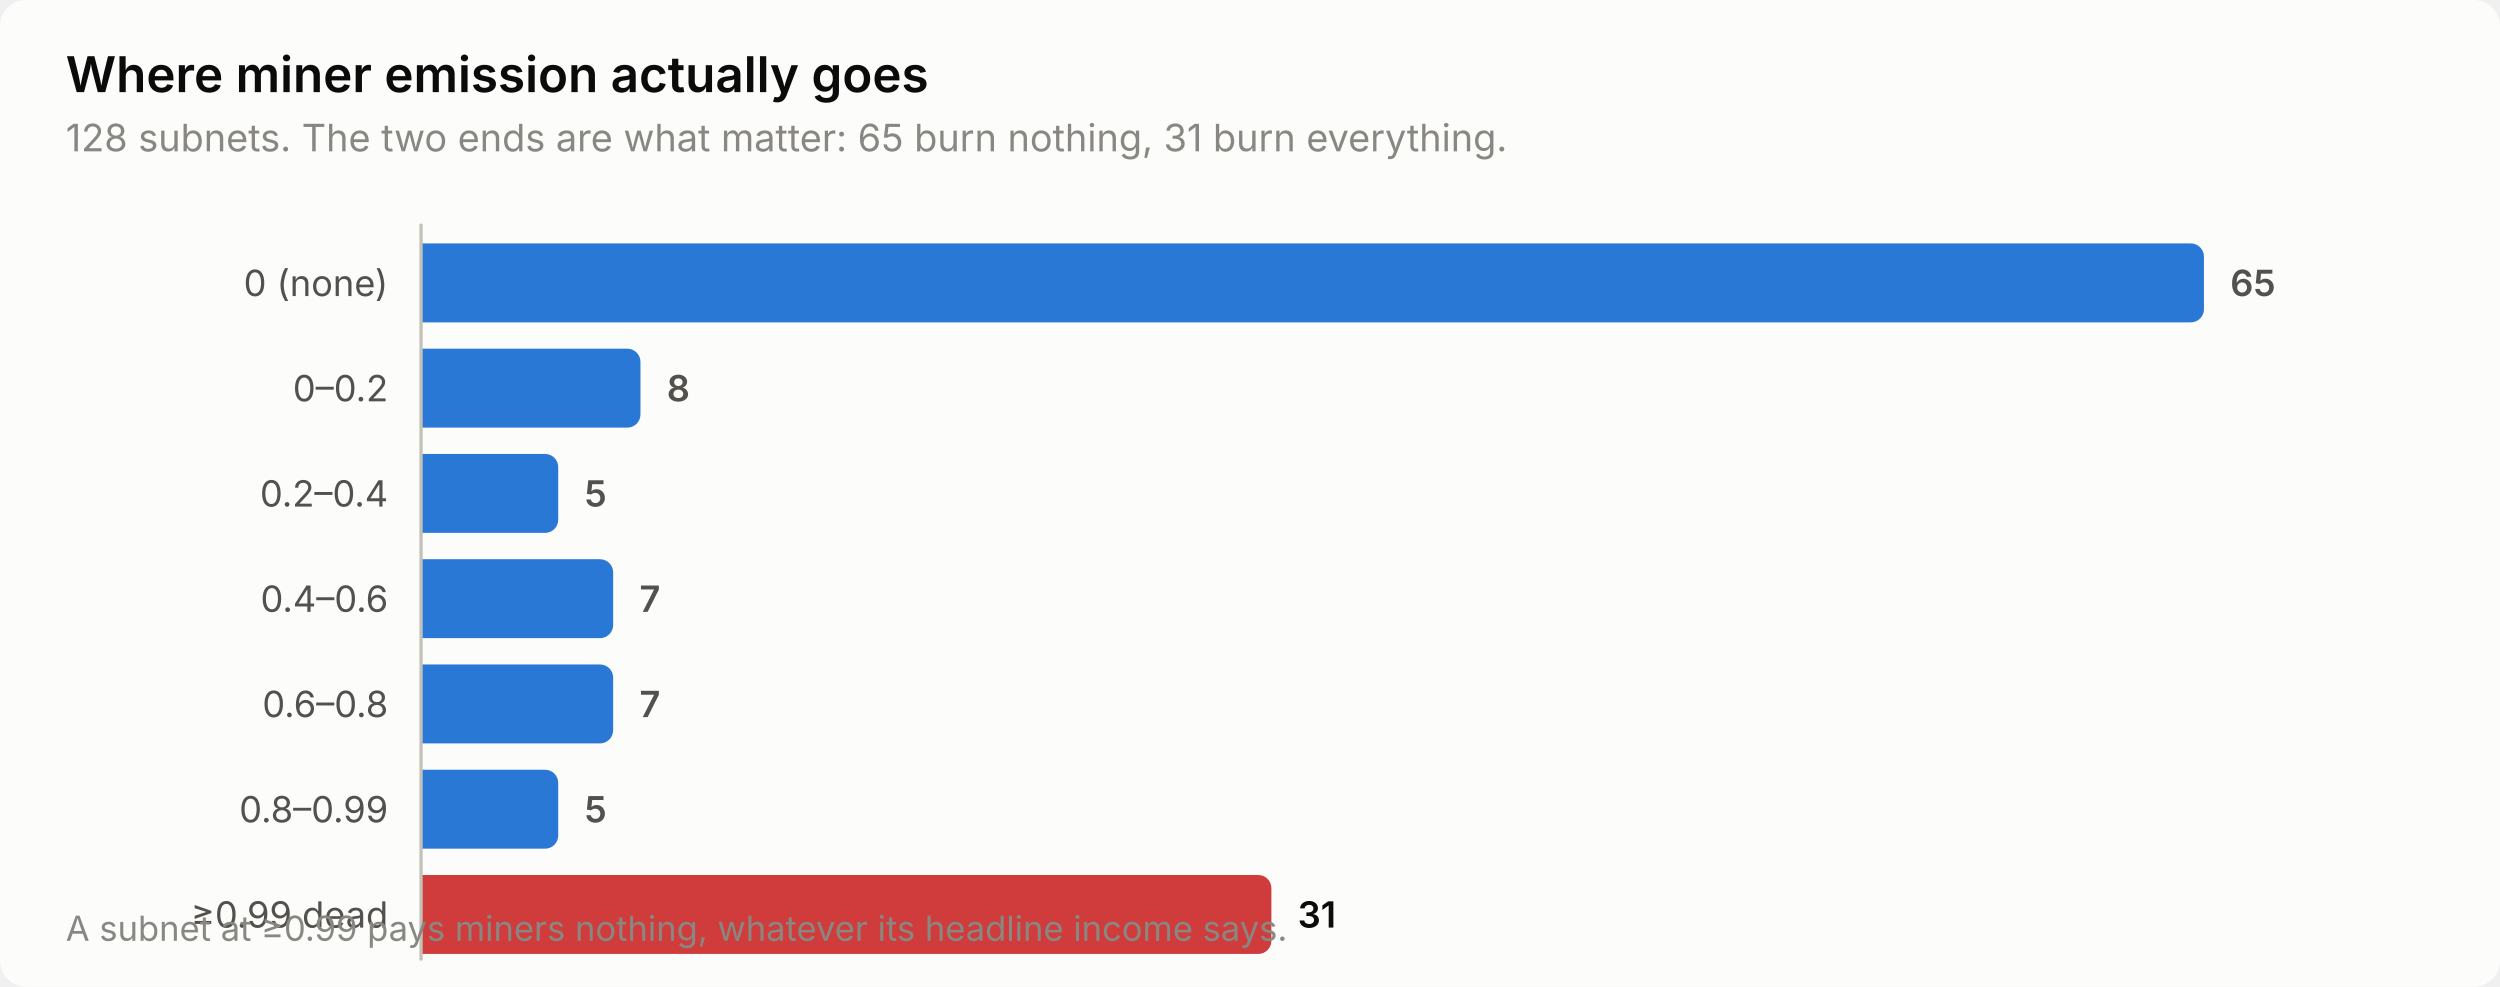
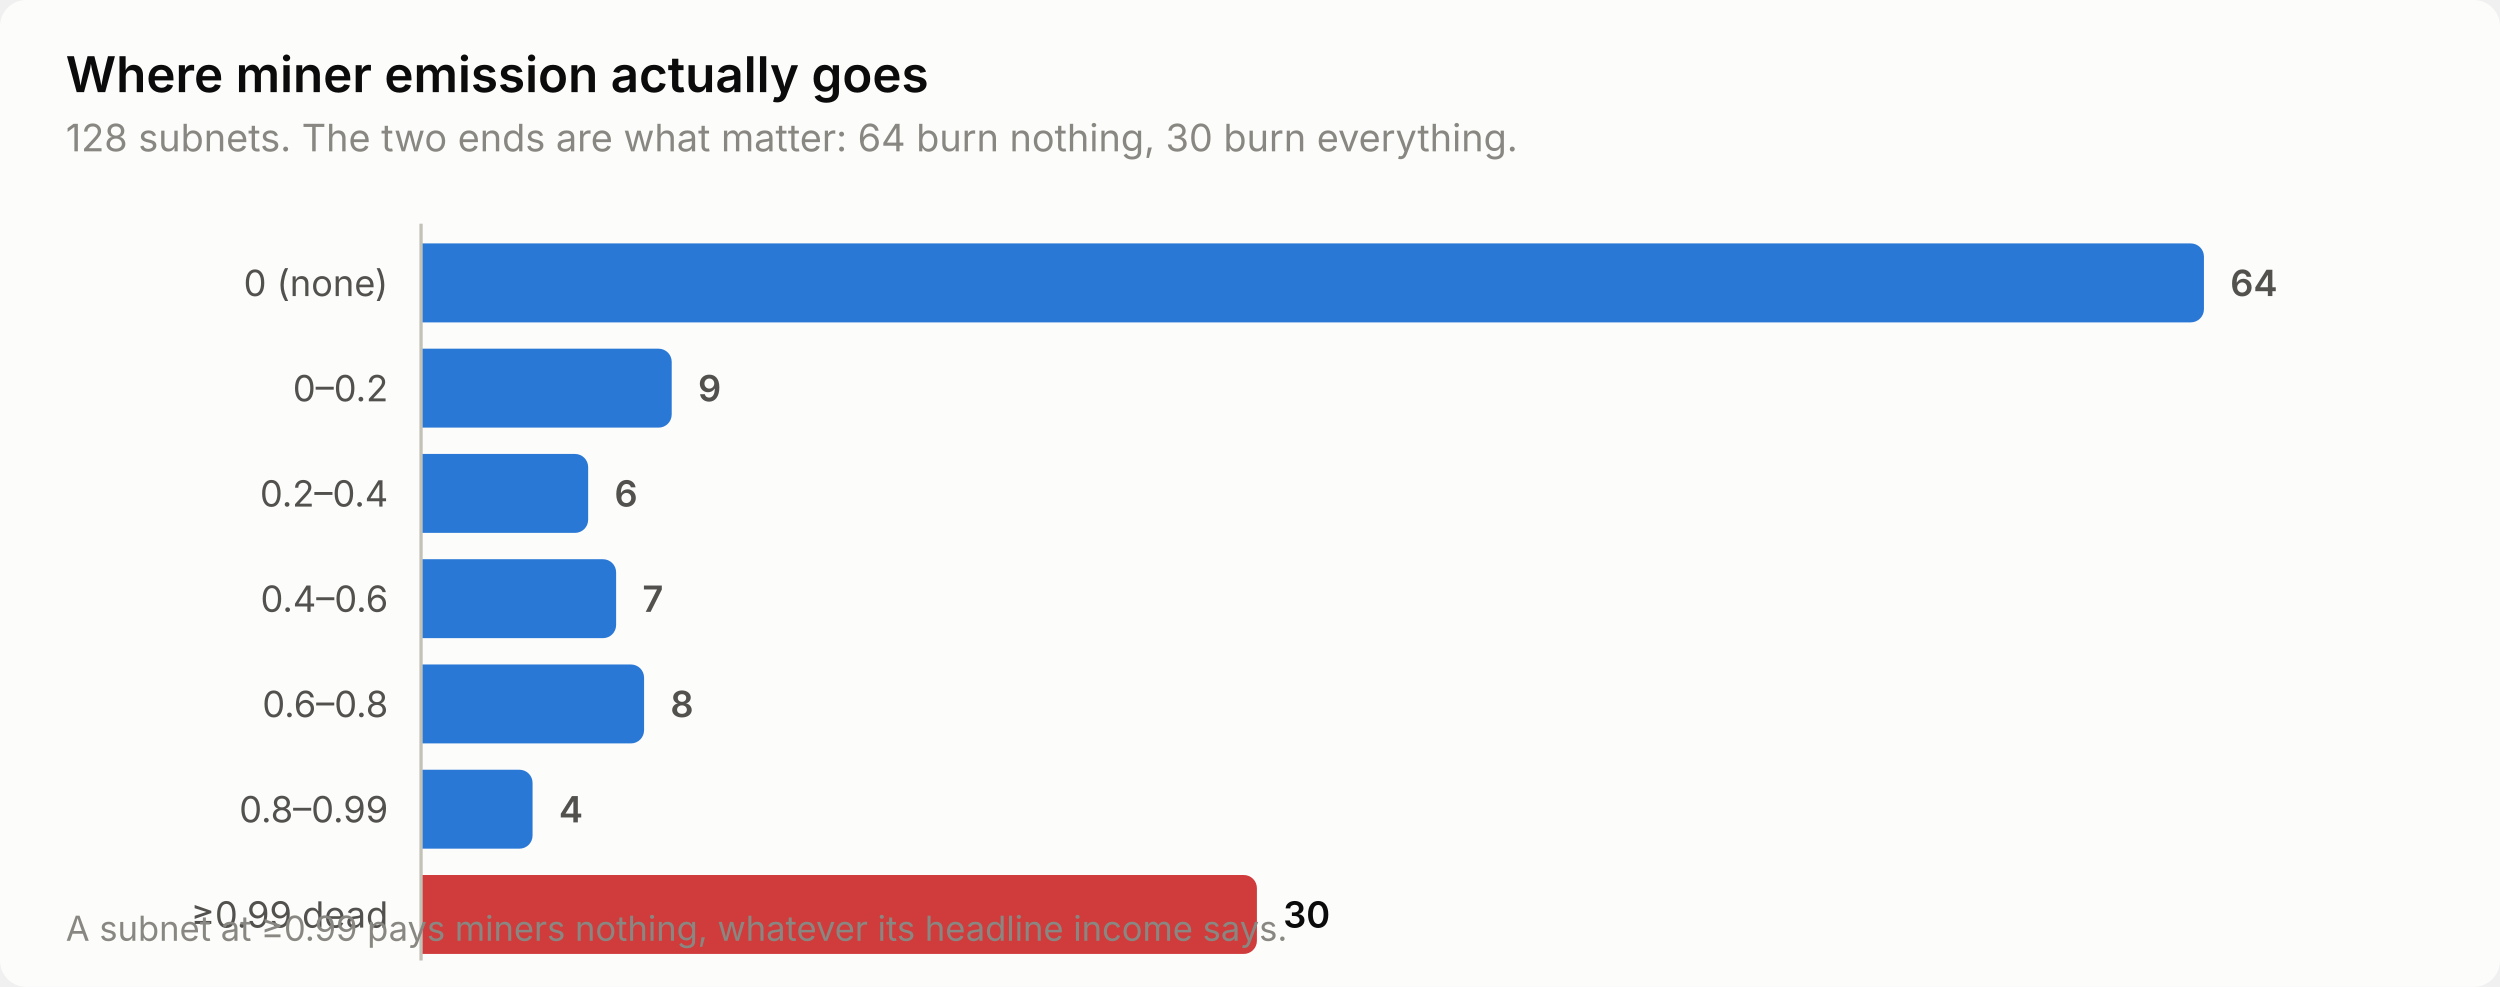
<svg xmlns="http://www.w3.org/2000/svg" width="760" height="300" viewBox="0 0 760 300" role="img" aria-label="Where miner emission actually goes">
  <style>
    text { font-family: system-ui, -apple-system, 'Segoe UI', sans-serif; }
    .t-title { font-size: 15px; font-weight: 600; }
    .t-sub { font-size: 11.5px; }
    .t-lab { font-size: 11px; }
    .t-val { font-size: 11px; font-weight: 600; font-variant-numeric: tabular-nums; }
    .t-tick { font-size: 10.5px; font-variant-numeric: tabular-nums; }

    .surface { fill: #fcfcfb; }
    .ink { fill: #0b0b0b; }
    .ink2 { fill: #52514e; }
    .muted { fill: #898781; }
    .grid { stroke: #e1e0d9; }
    .axis { stroke: #c3c2b7; }
    .accent { fill: #2a78d6; }
    .critical { fill: #d03b3b; }
    .deemph { fill: #d8d7d0; }

    @media (prefers-color-scheme: dark) {
      .surface { fill: #1a1a19; }
      .ink { fill: #ffffff; }
      .ink2 { fill: #c3c2b7; }
      .muted { fill: #898781; }
      .grid { stroke: #2c2c2a; }
      .axis { stroke: #383835; }
      .accent { fill: #3987e5; }
      .deemph { fill: #3a3a37; }
    }
</style>
  <rect class="surface" width="760" height="300" rx="8" />
  <text class="ink t-title" x="20" y="28">Where miner emission actually goes</text>
-   <text class="muted t-sub" x="20" y="46">128 subnets. The two ends are what matter: 65 burn nothing, 31 burn everything.</text>
+   <text class="muted t-sub" x="20" y="46">128 subnets. The two ends are what matter: 64 burn nothing, 30 burn everything.</text>
  <text class="ink2 t-lab" x="118" y="90" text-anchor="end">0 (none)</text>
  <path class="accent" d="M128.0,74.0 H666.0 a4.0,4.0 0 0 1 4.0,4.0 V94.0 a4.0,4.0 0 0 1 -4.0,4.0 H128.0 Z" />
-   <text class="ink2 t-val" x="678.0" y="90">65</text>
+   <text class="ink2 t-val" x="678.0" y="90">64</text>
  <text class="ink2 t-lab" x="118" y="122" text-anchor="end">0–0.2</text>
-   <path class="accent" d="M128.0,106.0 H190.7 a4.0,4.0 0 0 1 4.0,4.0 V126.0 a4.0,4.0 0 0 1 -4.0,4.0 H128.0 Z" />
-   <text class="ink2 t-val" x="202.7" y="122">8</text>
+   <path class="accent" d="M128.0,106.0 H200.2 a4.0,4.0 0 0 1 4.0,4.0 V126.0 a4.0,4.0 0 0 1 -4.0,4.0 H128.0 Z" />
+   <text class="ink2 t-val" x="212.2" y="122">9</text>
  <text class="ink2 t-lab" x="118" y="154" text-anchor="end">0.2–0.4</text>
-   <path class="accent" d="M128.0,138.0 H165.7 a4.0,4.0 0 0 1 4.0,4.0 V158.0 a4.0,4.0 0 0 1 -4.0,4.0 H128.0 Z" />
-   <text class="ink2 t-val" x="177.7" y="154">5</text>
+   <path class="accent" d="M128.0,138.0 H174.8 a4.0,4.0 0 0 1 4.0,4.0 V158.0 a4.0,4.0 0 0 1 -4.0,4.0 H128.0 Z" />
+   <text class="ink2 t-val" x="186.8" y="154">6</text>
  <text class="ink2 t-lab" x="118" y="186" text-anchor="end">0.4–0.6</text>
-   <path class="accent" d="M128.0,170.0 H182.4 a4.0,4.0 0 0 1 4.0,4.0 V190.0 a4.0,4.0 0 0 1 -4.0,4.0 H128.0 Z" />
-   <text class="ink2 t-val" x="194.4" y="186">7</text>
+   <path class="accent" d="M128.0,170.0 H183.3 a4.0,4.0 0 0 1 4.0,4.0 V190.0 a4.0,4.0 0 0 1 -4.0,4.0 H128.0 Z" />
+   <text class="ink2 t-val" x="195.3" y="186">7</text>
  <text class="ink2 t-lab" x="118" y="218" text-anchor="end">0.6–0.8</text>
-   <path class="accent" d="M128.0,202.0 H182.4 a4.0,4.0 0 0 1 4.0,4.0 V222.0 a4.0,4.0 0 0 1 -4.0,4.0 H128.0 Z" />
-   <text class="ink2 t-val" x="194.4" y="218">7</text>
+   <path class="accent" d="M128.0,202.0 H191.8 a4.0,4.0 0 0 1 4.0,4.0 V222.0 a4.0,4.0 0 0 1 -4.0,4.0 H128.0 Z" />
+   <text class="ink2 t-val" x="203.8" y="218">8</text>
  <text class="ink2 t-lab" x="118" y="250" text-anchor="end">0.8–0.99</text>
-   <path class="accent" d="M128.0,234.0 H165.7 a4.0,4.0 0 0 1 4.0,4.0 V254.0 a4.0,4.0 0 0 1 -4.0,4.0 H128.0 Z" />
-   <text class="ink2 t-val" x="177.7" y="250">5</text>
+   <path class="accent" d="M128.0,234.0 H157.9 a4.0,4.0 0 0 1 4.0,4.0 V254.0 a4.0,4.0 0 0 1 -4.0,4.0 H128.0 Z" />
+   <text class="ink2 t-val" x="169.9" y="250">4</text>
  <text class="ink2 t-lab" x="118" y="282" text-anchor="end">≥0.99 dead</text>
-   <path class="critical" d="M128.0,266.0 H382.5 a4.0,4.0 0 0 1 4.0,4.0 V286.0 a4.0,4.0 0 0 1 -4.0,4.0 H128.0 Z" />
-   <text class="ink t-val" x="394.5" y="282">31</text>
+   <path class="critical" d="M128.0,266.0 H378.1 a4.0,4.0 0 0 1 4.0,4.0 V286.0 a4.0,4.0 0 0 1 -4.0,4.0 H128.0 Z" />
+   <text class="ink t-val" x="390.1" y="282">30</text>
  <line class="axis" x1="128" y1="68" x2="128" y2="292" stroke-width="1" />
  <text class="muted t-tick" x="20" y="286">A subnet at ≥0.99 pays miners nothing, whatever its headline income says.</text>
</svg>
